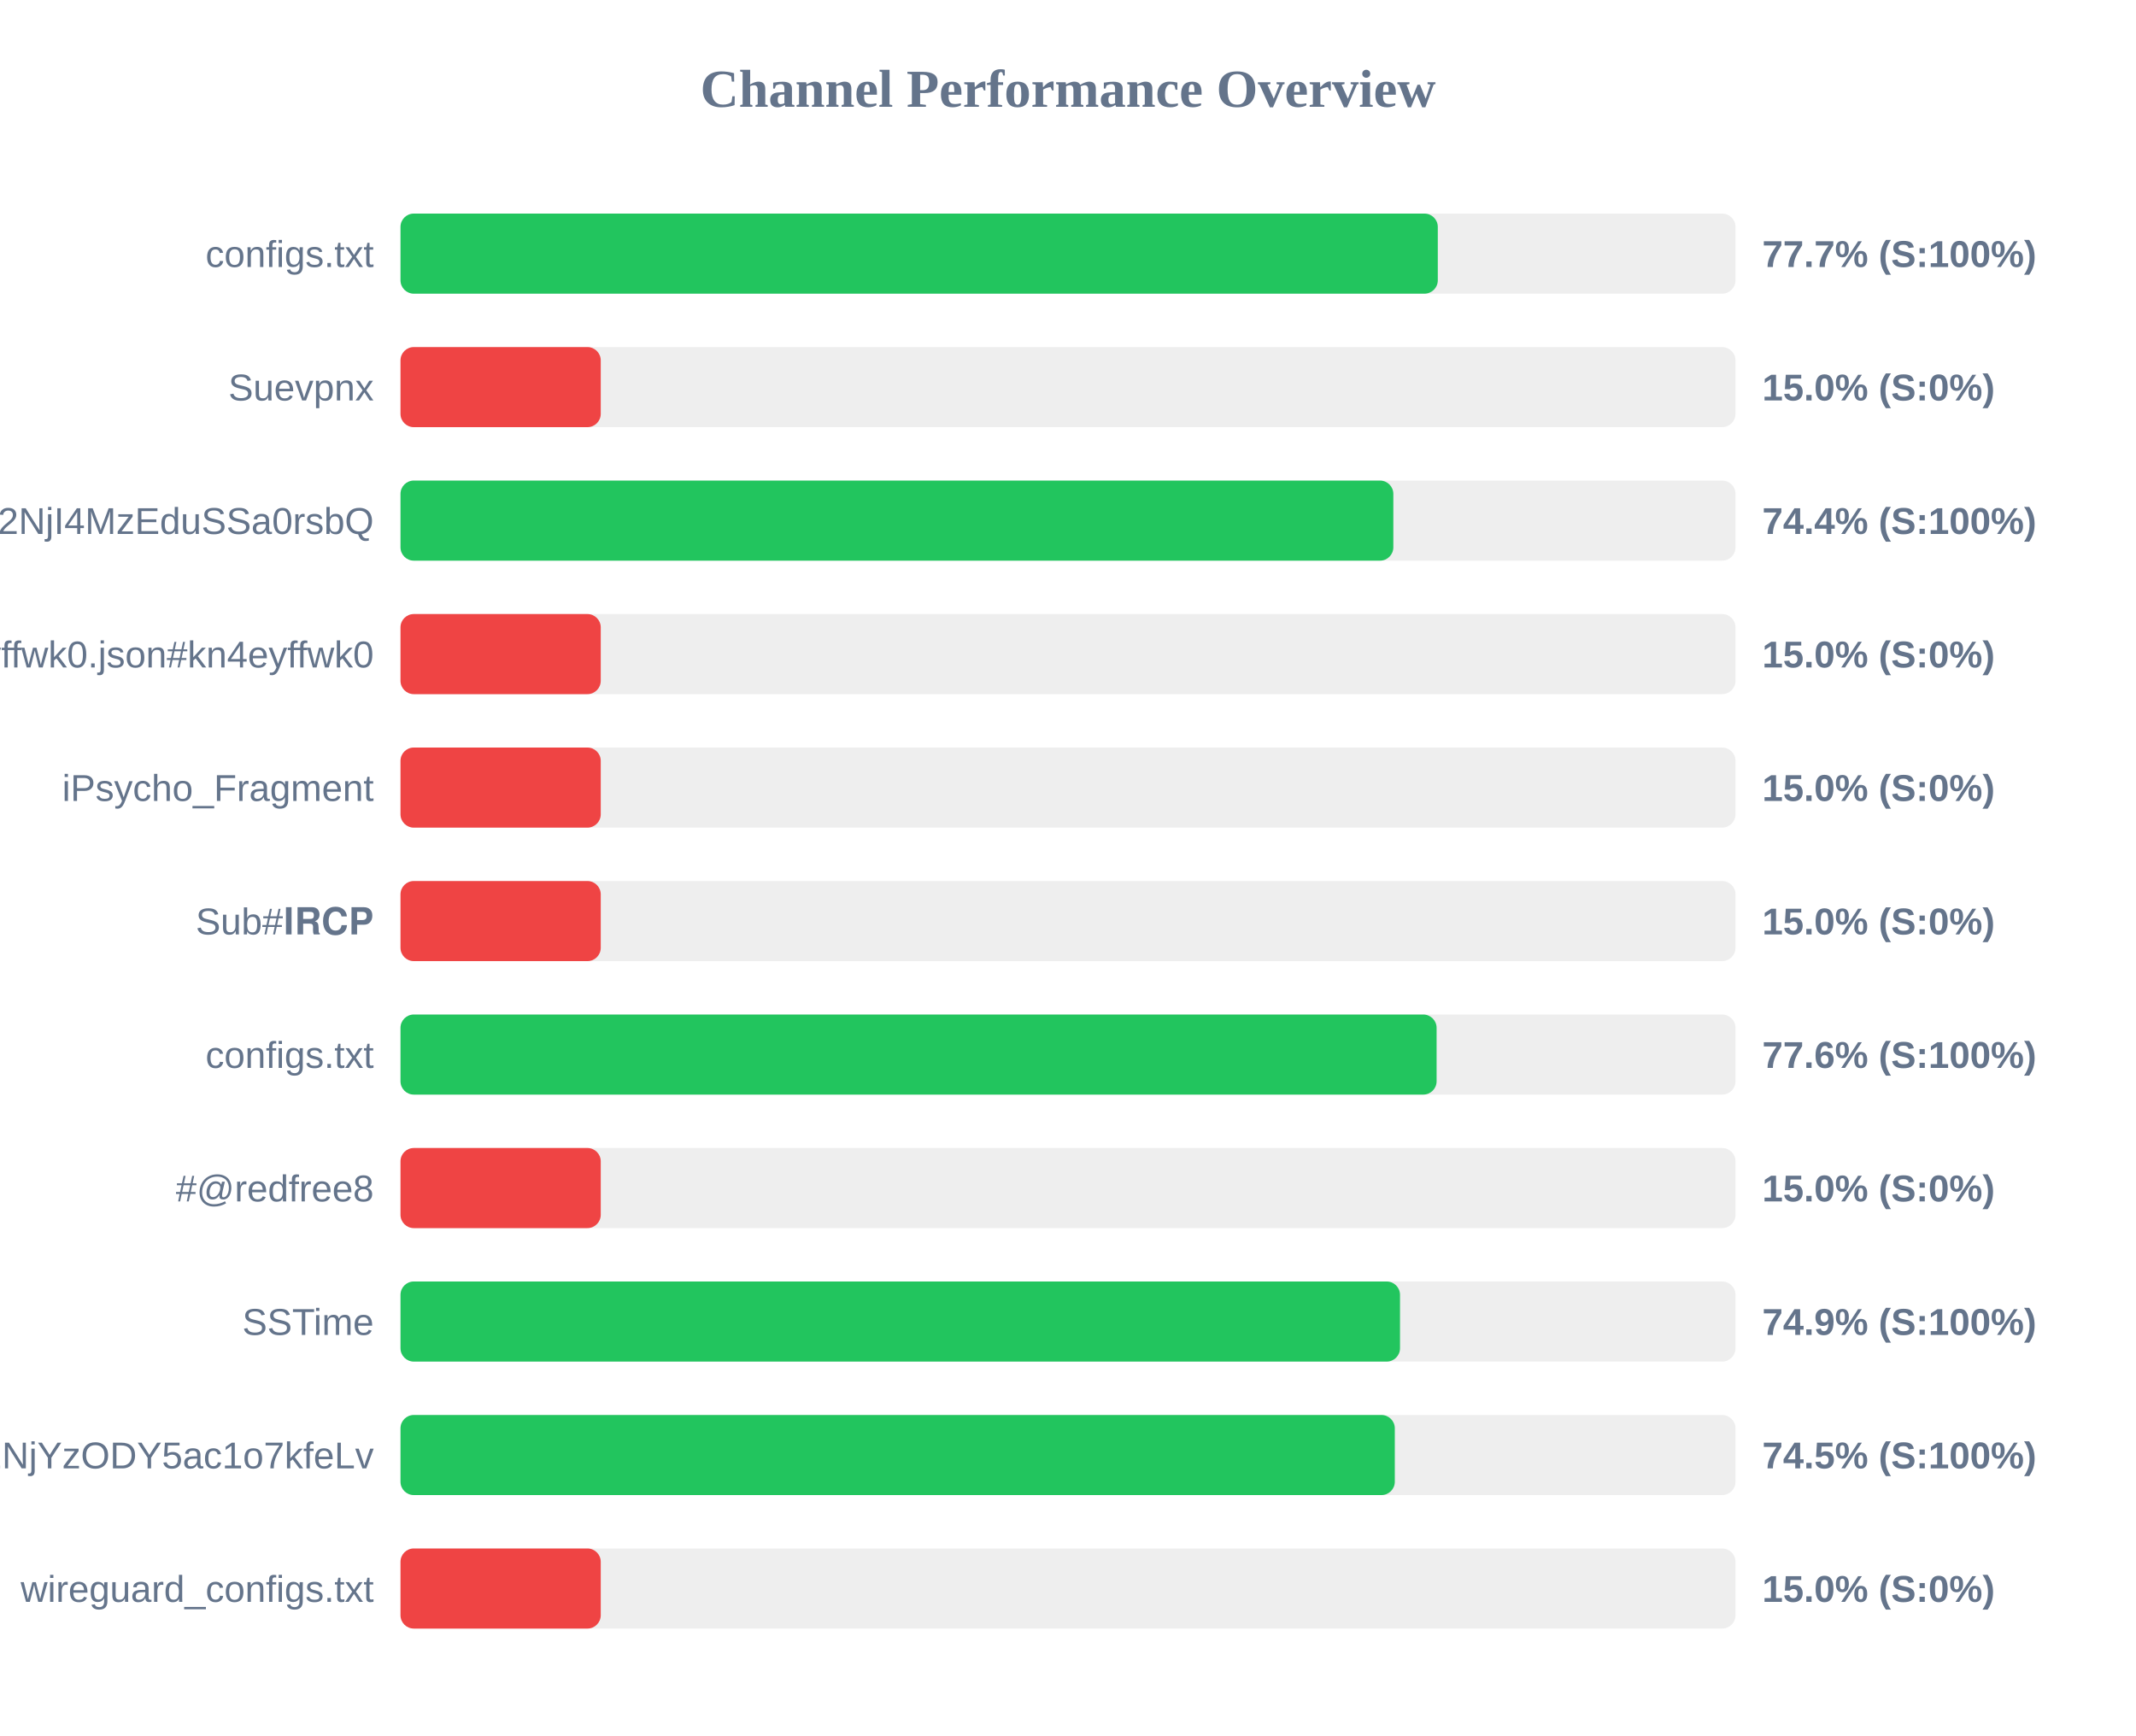
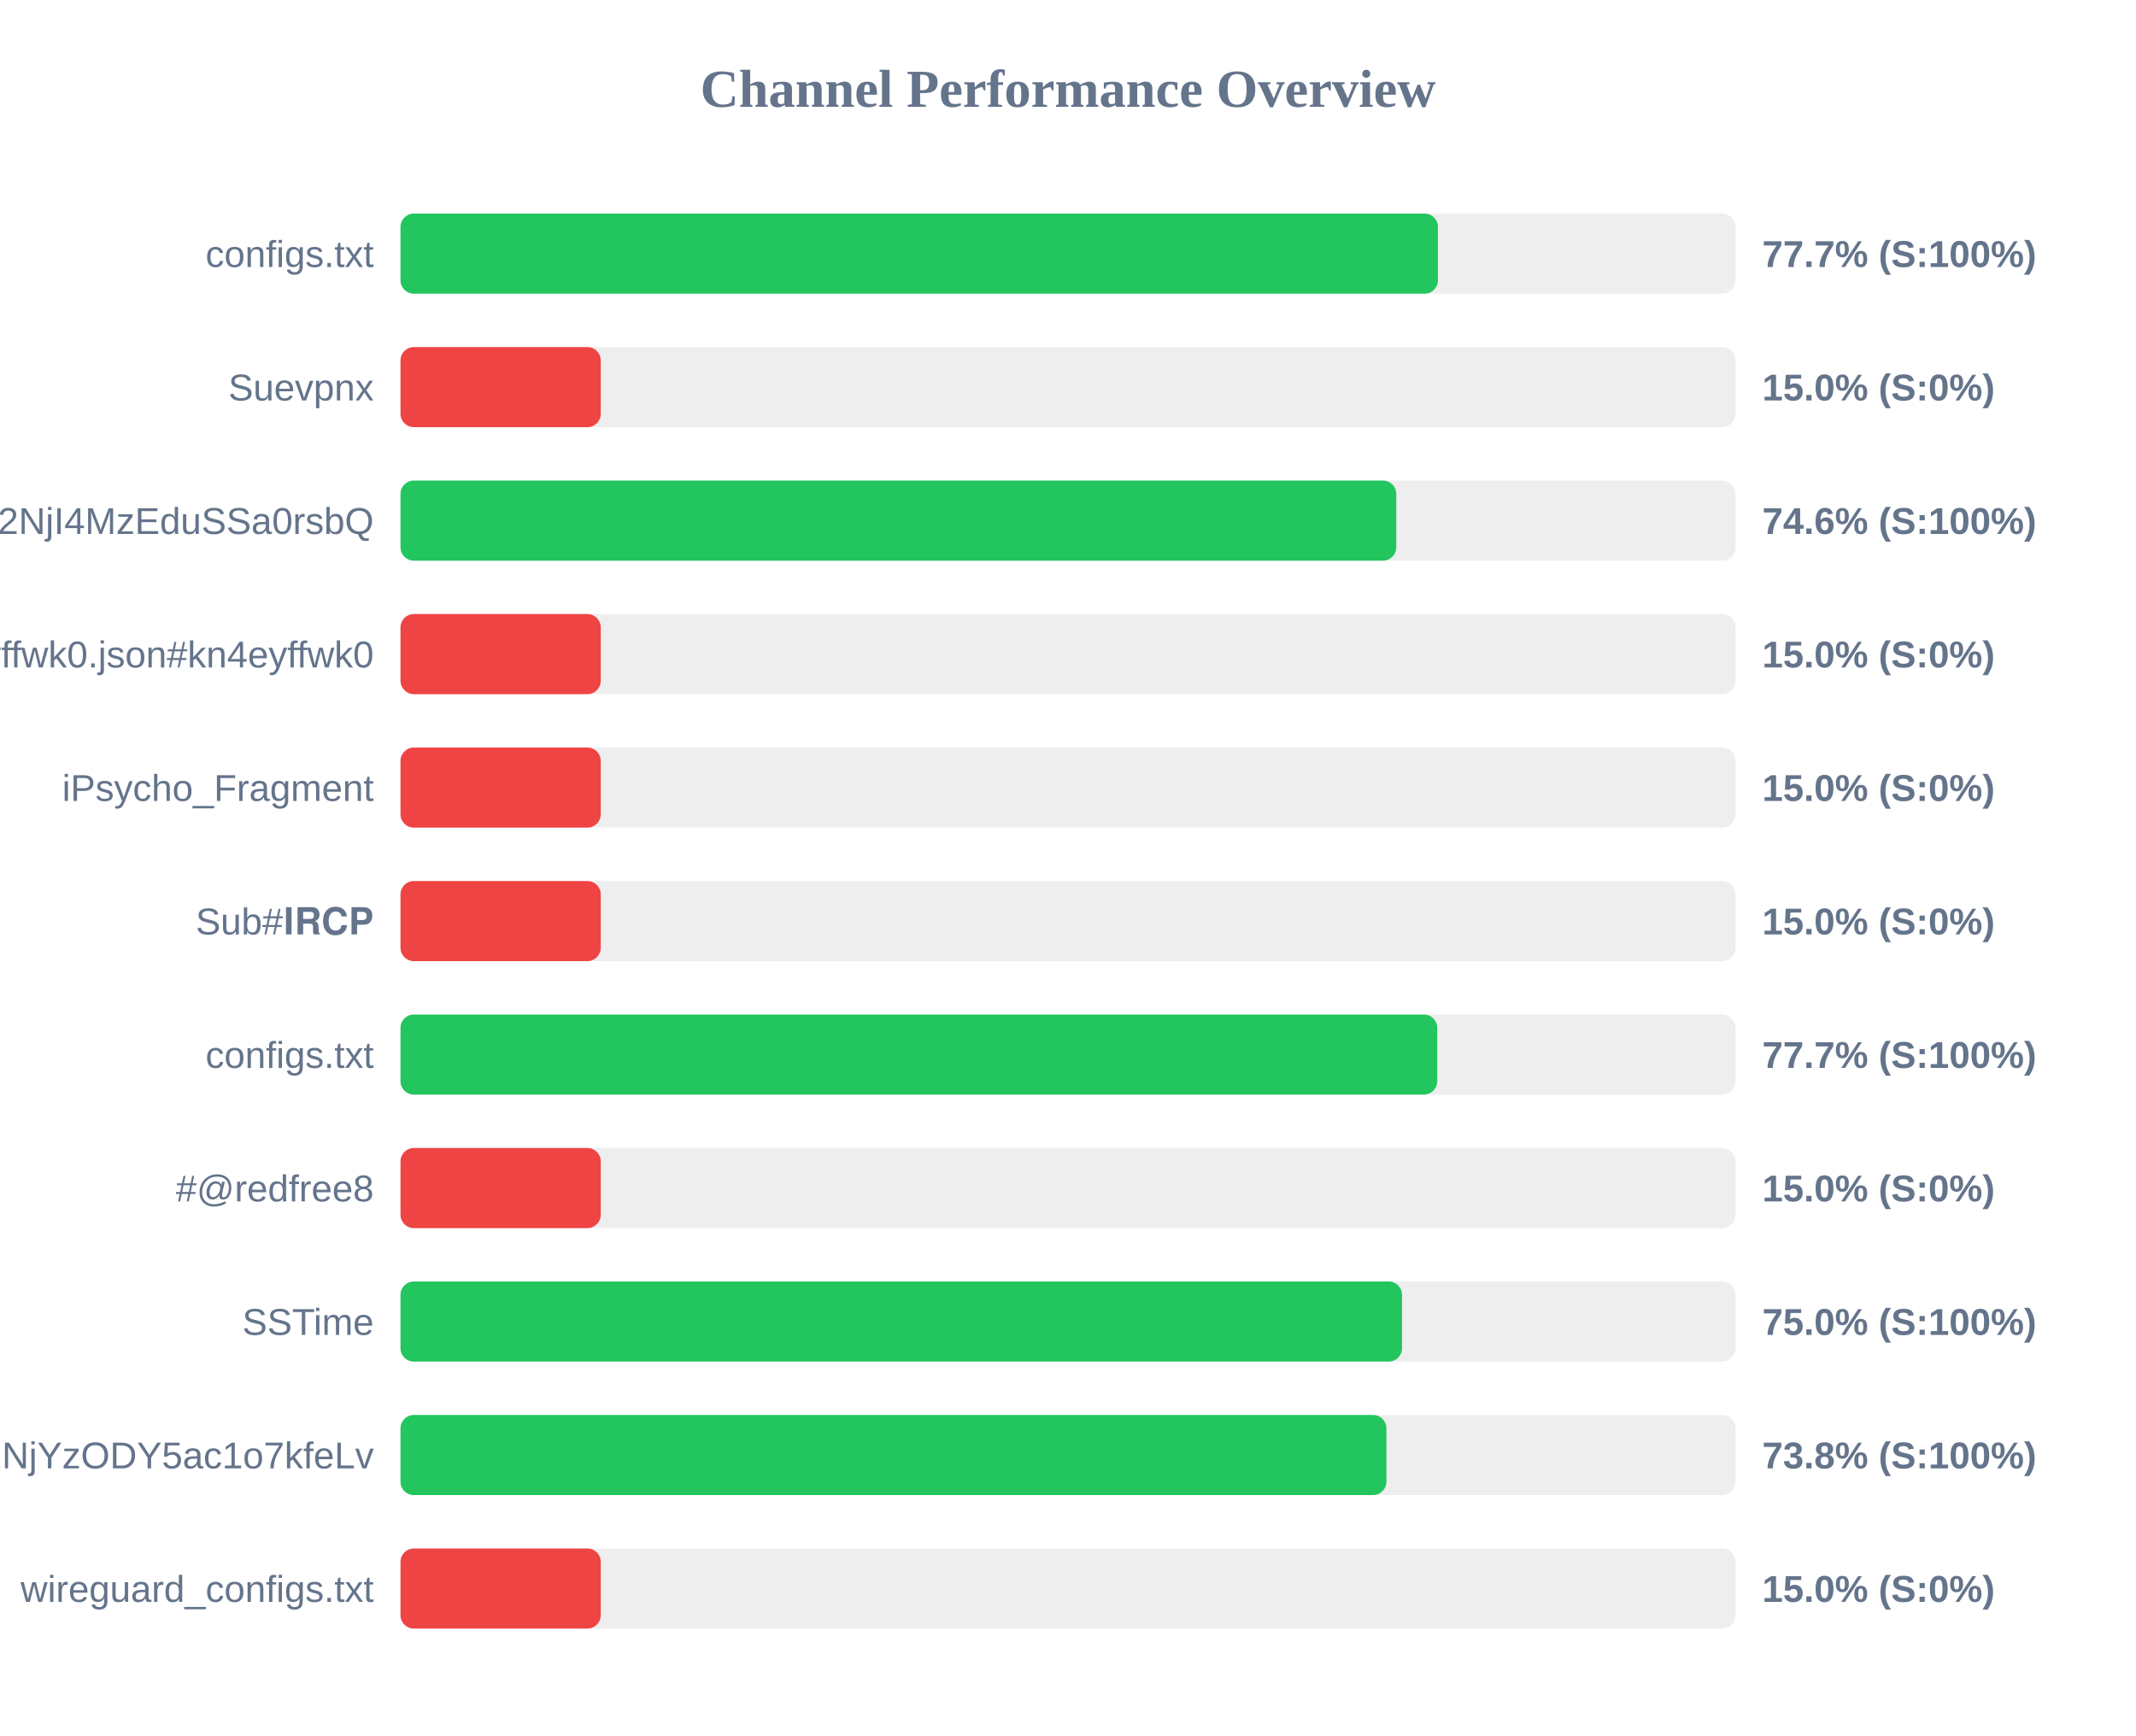
<svg xmlns="http://www.w3.org/2000/svg" width="800" height="650" version="1.1">
  <style>
        .row { font: 14px Arial; fill: #64748b; }
        .score { font: bold 14px Arial; fill: #64748b; }
    </style>
  <text x="400" y="40" text-anchor="middle" font-size="20px" font-weight="bold" fill="#64748b">Channel Performance Overview</text>
  <rect x="150" y="80" width="500" height="30" fill="#eee" rx="5" />
-   <rect x="150" y="80" width="388.5" height="30" fill="#22c55e" rx="5" />
+   <rect x="150" y="80" width="388.55" height="30" fill="#22c55e" rx="5" />
  <text x="140" y="100" text-anchor="end" class="row">configs.txt</text>
  <text x="660" y="100" text-anchor="start" class="score">77.7% (S:100%)</text>
  <rect x="150" y="130" width="500" height="30" fill="#eee" rx="5" />
  <rect x="150" y="130" width="75.0" height="30" fill="#ef4444" rx="5" />
  <text x="140" y="150" text-anchor="end" class="row">Suevpnx</text>
  <text x="660" y="150" text-anchor="start" class="score">15.0% (S:0%)</text>
  <rect x="150" y="180" width="500" height="30" fill="#eee" rx="5" />
-   <rect x="150" y="180" width="371.85" height="30" fill="#22c55e" rx="5" />
+   <rect x="150" y="180" width="372.95" height="30" fill="#22c55e" rx="5" />
  <text x="140" y="200" text-anchor="end" class="row">NTYyMjc2NDA5LDE3NDU2NjI4MzEduSSa0rsbQ</text>
-   <text x="660" y="200" text-anchor="start" class="score">74.4% (S:100%)</text>
+   <text x="660" y="200" text-anchor="start" class="score">74.6% (S:100%)</text>
  <rect x="150" y="230" width="500" height="30" fill="#eee" rx="5" />
  <rect x="150" y="230" width="75.0" height="30" fill="#ef4444" rx="5" />
  <text x="140" y="250" text-anchor="end" class="row">kn4eyffwk0.json#kn4eyffwk0</text>
  <text x="660" y="250" text-anchor="start" class="score">15.0% (S:0%)</text>
  <rect x="150" y="280" width="500" height="30" fill="#eee" rx="5" />
  <rect x="150" y="280" width="75.0" height="30" fill="#ef4444" rx="5" />
  <text x="140" y="300" text-anchor="end" class="row">iPsycho_Fragment</text>
  <text x="660" y="300" text-anchor="start" class="score">15.0% (S:0%)</text>
  <rect x="150" y="330" width="500" height="30" fill="#eee" rx="5" />
  <rect x="150" y="330" width="75.0" height="30" fill="#ef4444" rx="5" />
  <text x="140" y="350" text-anchor="end" class="row">Sub#𝐈𝐑𝐂𝐏</text>
  <text x="660" y="350" text-anchor="start" class="score">15.0% (S:0%)</text>
  <rect x="150" y="380" width="500" height="30" fill="#eee" rx="5" />
-   <rect x="150" y="380" width="388.05" height="30" fill="#22c55e" rx="5" />
+   <rect x="150" y="380" width="388.3" height="30" fill="#22c55e" rx="5" />
  <text x="140" y="400" text-anchor="end" class="row">configs.txt</text>
-   <text x="660" y="400" text-anchor="start" class="score">77.6% (S:100%)</text>
+   <text x="660" y="400" text-anchor="start" class="score">77.7% (S:100%)</text>
  <rect x="150" y="430" width="500" height="30" fill="#eee" rx="5" />
  <rect x="150" y="430" width="75.0" height="30" fill="#ef4444" rx="5" />
  <text x="140" y="450" text-anchor="end" class="row">#@redfree8</text>
  <text x="660" y="450" text-anchor="start" class="score">15.0% (S:0%)</text>
  <rect x="150" y="480" width="500" height="30" fill="#eee" rx="5" />
-   <rect x="150" y="480" width="374.35" height="30" fill="#22c55e" rx="5" />
+   <rect x="150" y="480" width="375.1" height="30" fill="#22c55e" rx="5" />
  <text x="140" y="500" text-anchor="end" class="row">SSTime</text>
-   <text x="660" y="500" text-anchor="start" class="score">74.9% (S:100%)</text>
+   <text x="660" y="500" text-anchor="start" class="score">75.0% (S:100%)</text>
  <rect x="150" y="530" width="500" height="30" fill="#eee" rx="5" />
-   <rect x="150" y="530" width="372.4" height="30" fill="#22c55e" rx="5" />
+   <rect x="150" y="530" width="369.25" height="30" fill="#22c55e" rx="5" />
  <text x="140" y="550" text-anchor="end" class="row">NjE3Mzg1MTE4MywxNzQ1NjYzODY5ac1o7kfeLv</text>
-   <text x="660" y="550" text-anchor="start" class="score">74.5% (S:100%)</text>
+   <text x="660" y="550" text-anchor="start" class="score">73.8% (S:100%)</text>
  <rect x="150" y="580" width="500" height="30" fill="#eee" rx="5" />
  <rect x="150" y="580" width="75.0" height="30" fill="#ef4444" rx="5" />
  <text x="140" y="600" text-anchor="end" class="row">wireguard_configs.txt</text>
  <text x="660" y="600" text-anchor="start" class="score">15.0% (S:0%)</text>
</svg>
